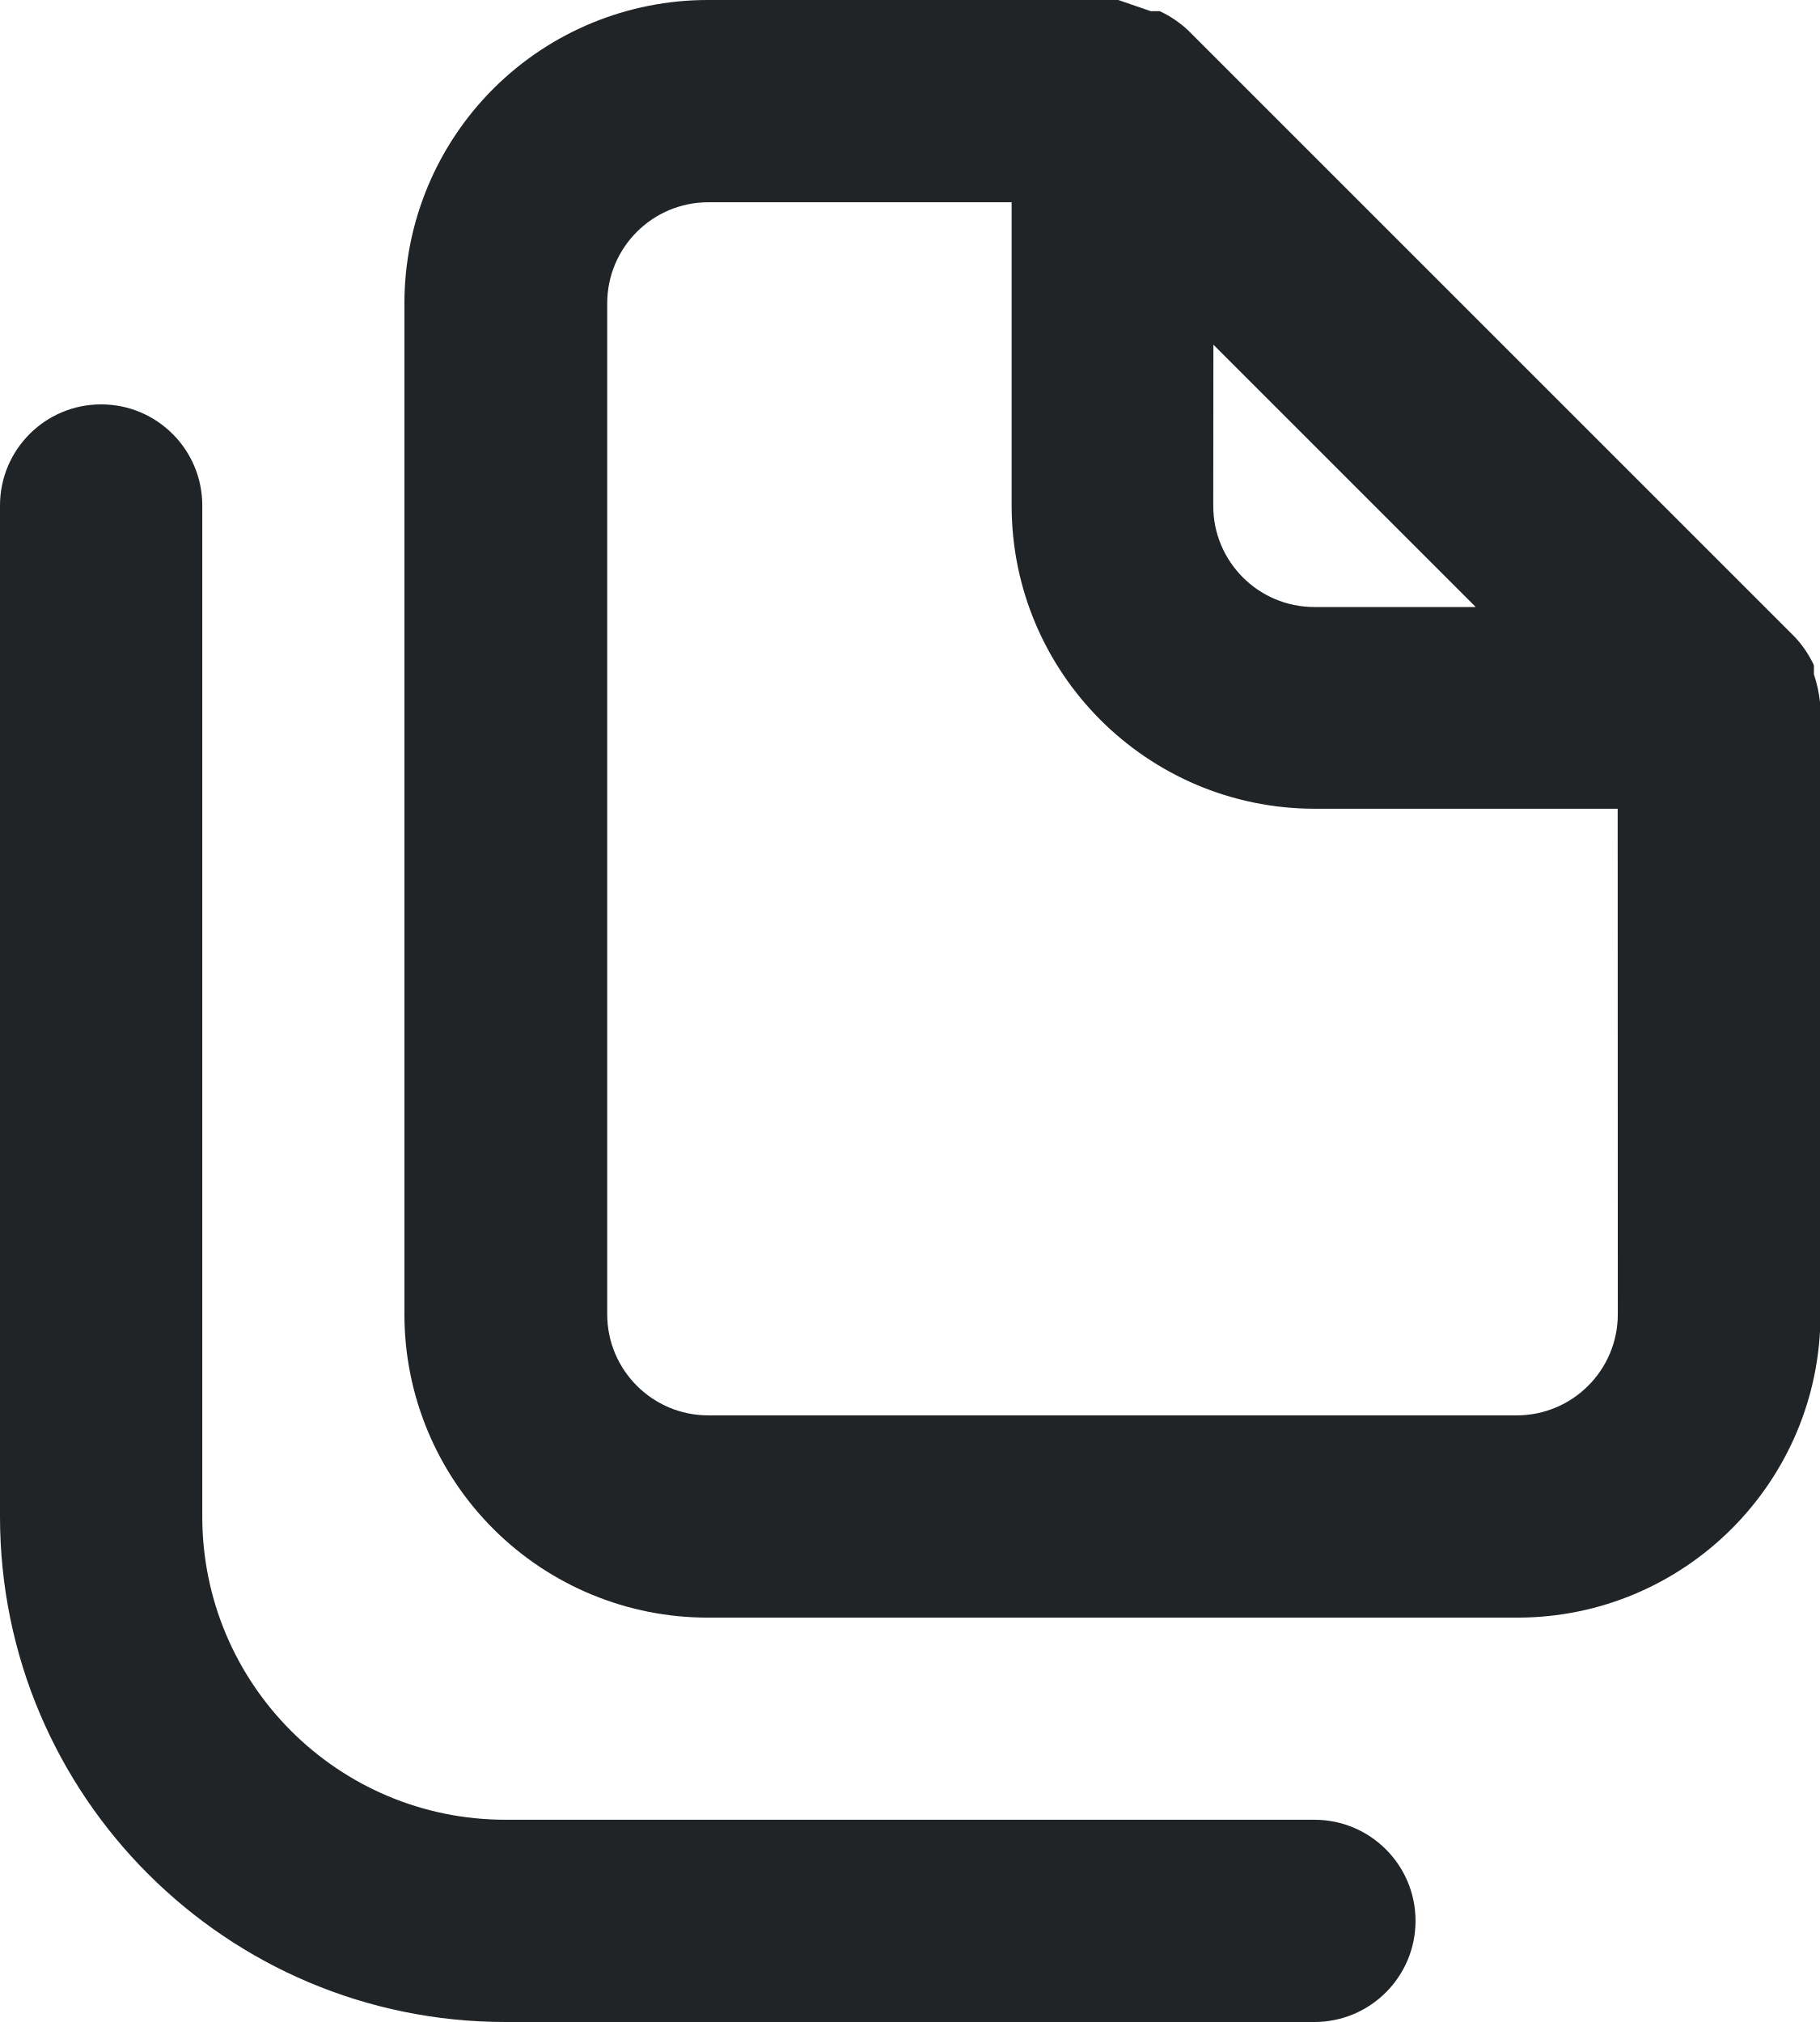
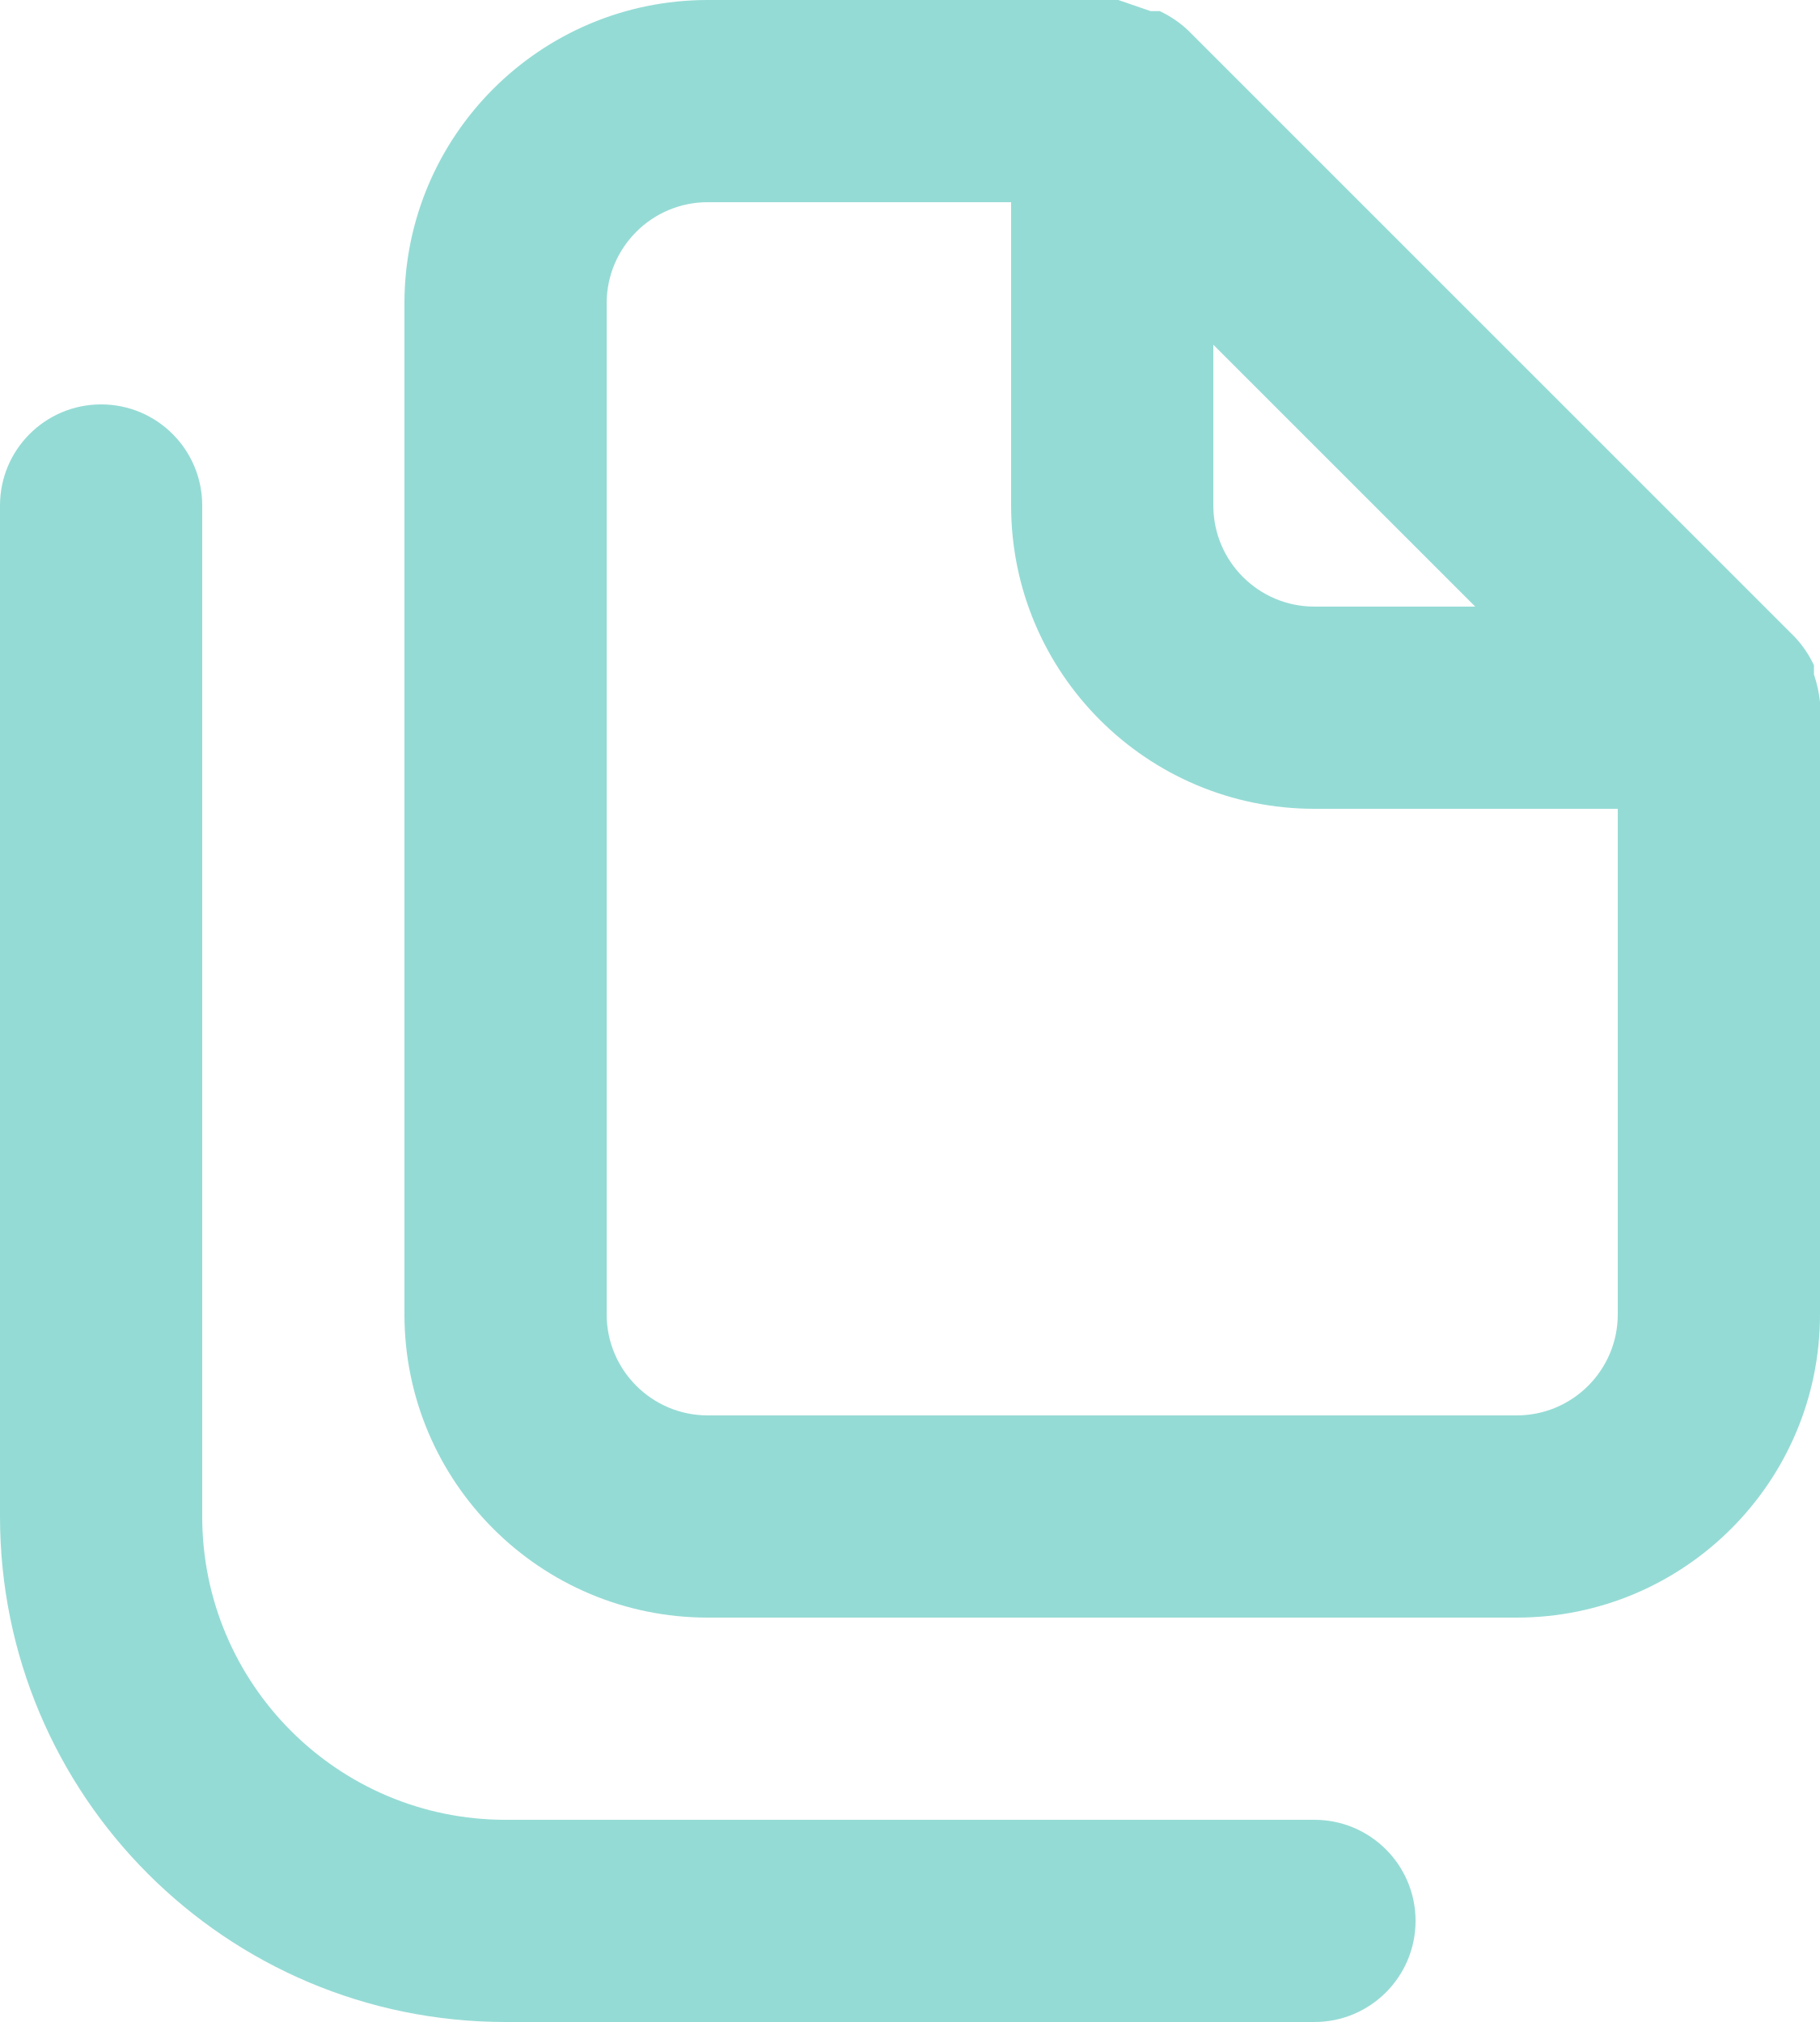
- <svg xmlns="http://www.w3.org/2000/svg" width="13.874" height="15.416" viewBox="0 0 13.874 15.416">
-   <path id="copy-alt-3" d="M13.02,15.874H6.854a2.312,2.312,0,0,1-2.312-2.312V5.854A.771.771,0,0,0,3,5.854v7.708a3.854,3.854,0,0,0,3.854,3.854H13.02a.771.771,0,1,0,0-1.542Zm3.854-8.525a1.01,1.01,0,0,0-.046-.208V7.072a.825.825,0,0,0-.146-.216h0L12.057,2.231h0a.825.825,0,0,0-.216-.146h-.069L11.525,2H8.4A2.312,2.312,0,0,0,6.083,4.312V12.02A2.312,2.312,0,0,0,8.4,14.333h6.166a2.312,2.312,0,0,0,2.312-2.312V7.349ZM12.25,4.628l2,2H13.02a.771.771,0,0,1-.771-.771Zm3.083,7.392a.771.771,0,0,1-.771.771H8.4a.771.771,0,0,1-.771-.771V4.312A.771.771,0,0,1,8.4,3.542h2.312V5.854A2.312,2.312,0,0,0,13.02,8.166h2.312Z" transform="translate(-3 -2)" fill="#202427" />
+ <svg xmlns="http://www.w3.org/2000/svg" width="18" height="20" viewBox="0 0 18 20">
+   <path id="copy-alt-3" d="M16,20H8a3,3,0,0,1-3-3V7A1,1,0,1,0,3,7V17a5,5,0,0,0,5,5h8a1,1,0,0,0,0-2ZM21,8.94a1.31,1.31,0,0,0-.06-.27V8.58a1.07,1.07,0,0,0-.19-.28h0l-6-6h0a1.07,1.07,0,0,0-.28-.19h-.09L14.06,2H10A3,3,0,0,0,7,5V15a3,3,0,0,0,3,3h8a3,3,0,0,0,3-3V8.94ZM15,5.41,17.59,8H16a1,1,0,0,1-1-1ZM19,15a1,1,0,0,1-1,1H10a1,1,0,0,1-1-1V5a1,1,0,0,1,1-1h3V7a3,3,0,0,0,3,3h3Z" transform="translate(-3 -2)" fill="#95dbd5" />
</svg>
